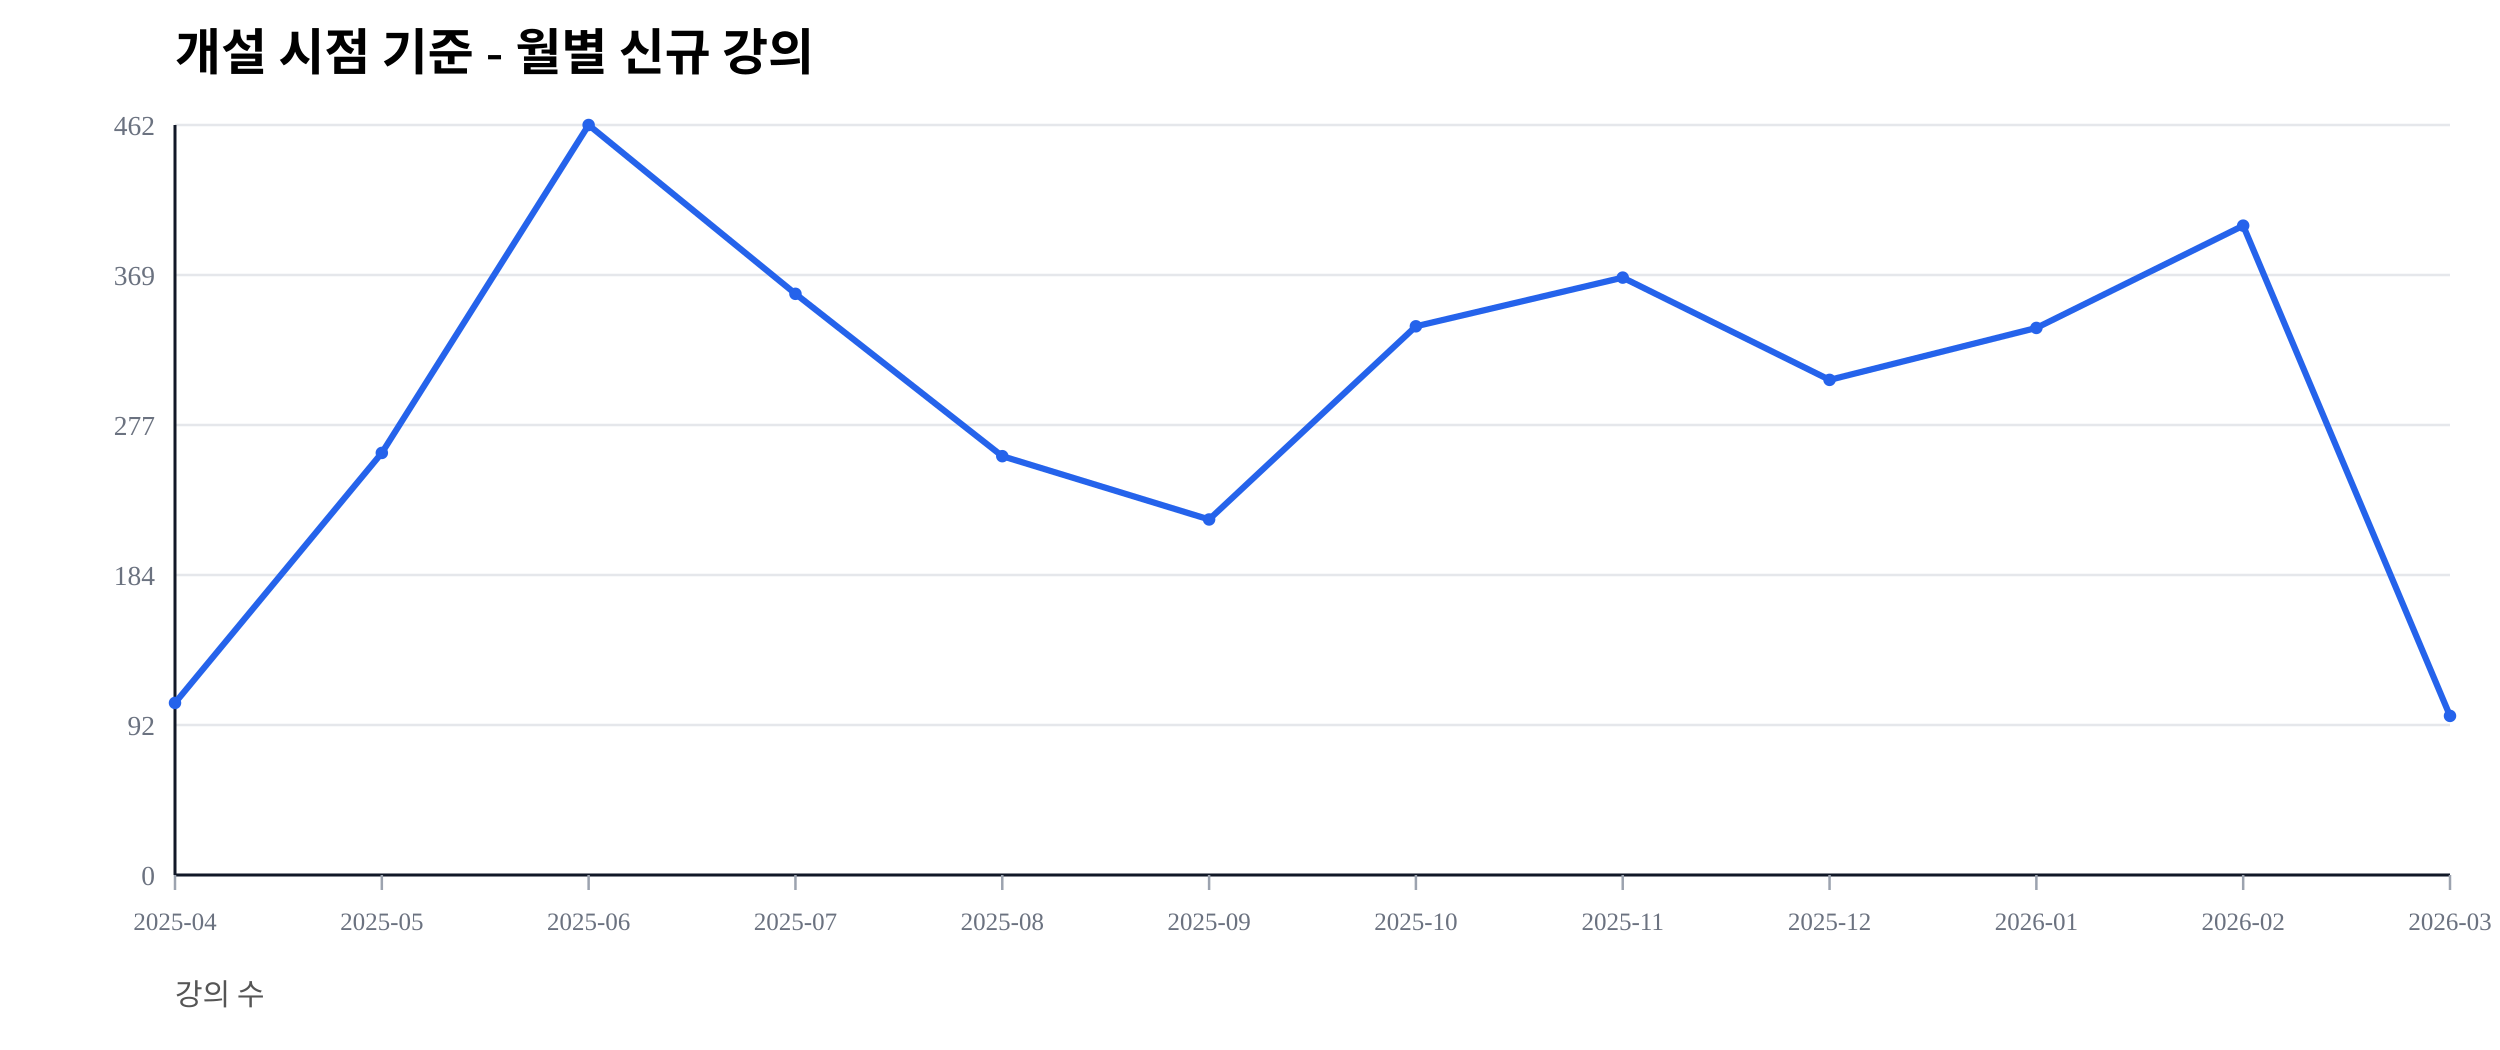
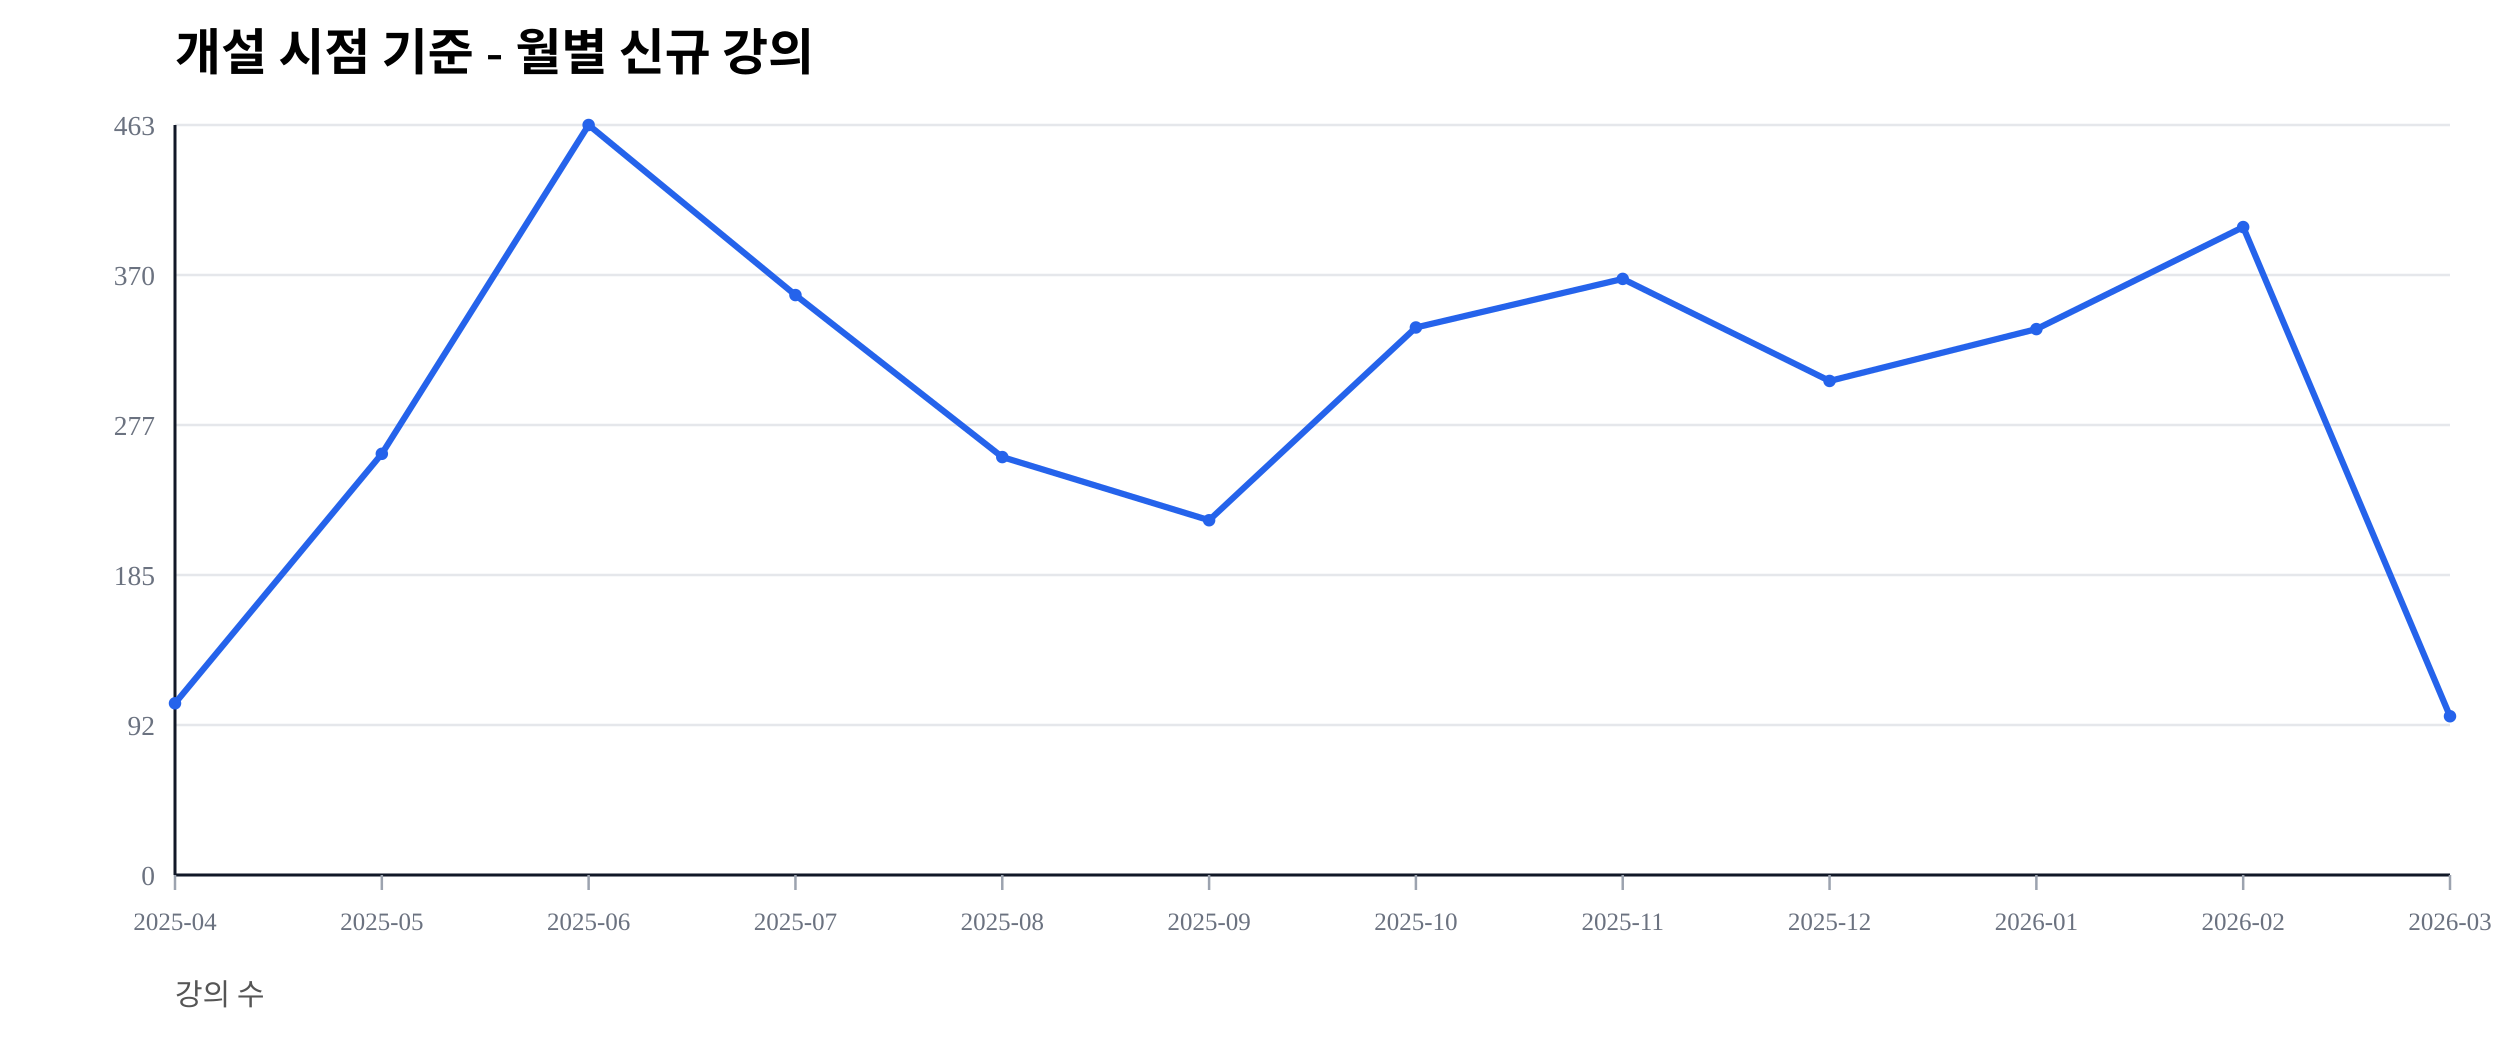
<svg xmlns="http://www.w3.org/2000/svg" width="1000" height="420" viewBox="0 0 1000 420">
  <rect width="100%" height="100%" fill="#ffffff" />
  <text x="70" y="28" font-size="20" font-weight="600">개설 시점 기준 - 월별 신규 강의</text>
  <text x="70" y="402" font-size="12" fill="#555">강의 수</text>
  <line x1="70" y1="350.00" x2="980" y2="350.00" stroke="#e5e7eb" stroke-width="1" />
  <text x="62" y="354.00" font-size="11" fill="#6b7280" text-anchor="end">0</text>
  <line x1="70" y1="290.00" x2="980" y2="290.00" stroke="#e5e7eb" stroke-width="1" />
  <text x="62" y="294.00" font-size="11" fill="#6b7280" text-anchor="end">92</text>
  <line x1="70" y1="230.00" x2="980" y2="230.00" stroke="#e5e7eb" stroke-width="1" />
-   <text x="62" y="234.00" font-size="11" fill="#6b7280" text-anchor="end">184</text>
+   <text x="62" y="234.00" font-size="11" fill="#6b7280" text-anchor="end">185</text>
  <line x1="70" y1="170.00" x2="980" y2="170.00" stroke="#e5e7eb" stroke-width="1" />
  <text x="62" y="174.00" font-size="11" fill="#6b7280" text-anchor="end">277</text>
  <line x1="70" y1="110.00" x2="980" y2="110.00" stroke="#e5e7eb" stroke-width="1" />
-   <text x="62" y="114.00" font-size="11" fill="#6b7280" text-anchor="end">369</text>
+   <text x="62" y="114.00" font-size="11" fill="#6b7280" text-anchor="end">370</text>
  <line x1="70" y1="50.00" x2="980" y2="50.00" stroke="#e5e7eb" stroke-width="1" />
-   <text x="62" y="54.00" font-size="11" fill="#6b7280" text-anchor="end">462</text>
+   <text x="62" y="54.00" font-size="11" fill="#6b7280" text-anchor="end">463</text>
  <line x1="70" y1="350" x2="980" y2="350" stroke="#111827" stroke-width="1.2" />
  <line x1="70" y1="50" x2="70" y2="350" stroke="#111827" stroke-width="1.2" />
  <line x1="70.00" y1="350" x2="70.00" y2="356" stroke="#9ca3af" stroke-width="1" />
  <text x="70.00" y="372" font-size="10" fill="#6b7280" text-anchor="middle">2025-04</text>
  <line x1="152.73" y1="350" x2="152.73" y2="356" stroke="#9ca3af" stroke-width="1" />
  <text x="152.73" y="372" font-size="10" fill="#6b7280" text-anchor="middle">2025-05</text>
  <line x1="235.45" y1="350" x2="235.45" y2="356" stroke="#9ca3af" stroke-width="1" />
  <text x="235.45" y="372" font-size="10" fill="#6b7280" text-anchor="middle">2025-06</text>
  <line x1="318.18" y1="350" x2="318.18" y2="356" stroke="#9ca3af" stroke-width="1" />
  <text x="318.18" y="372" font-size="10" fill="#6b7280" text-anchor="middle">2025-07</text>
  <line x1="400.91" y1="350" x2="400.91" y2="356" stroke="#9ca3af" stroke-width="1" />
  <text x="400.91" y="372" font-size="10" fill="#6b7280" text-anchor="middle">2025-08</text>
  <line x1="483.64" y1="350" x2="483.64" y2="356" stroke="#9ca3af" stroke-width="1" />
  <text x="483.64" y="372" font-size="10" fill="#6b7280" text-anchor="middle">2025-09</text>
  <line x1="566.36" y1="350" x2="566.36" y2="356" stroke="#9ca3af" stroke-width="1" />
  <text x="566.36" y="372" font-size="10" fill="#6b7280" text-anchor="middle">2025-10</text>
  <line x1="649.09" y1="350" x2="649.09" y2="356" stroke="#9ca3af" stroke-width="1" />
  <text x="649.09" y="372" font-size="10" fill="#6b7280" text-anchor="middle">2025-11</text>
  <line x1="731.82" y1="350" x2="731.82" y2="356" stroke="#9ca3af" stroke-width="1" />
  <text x="731.82" y="372" font-size="10" fill="#6b7280" text-anchor="middle">2025-12</text>
  <line x1="814.55" y1="350" x2="814.55" y2="356" stroke="#9ca3af" stroke-width="1" />
  <text x="814.55" y="372" font-size="10" fill="#6b7280" text-anchor="middle">2026-01</text>
  <line x1="897.27" y1="350" x2="897.27" y2="356" stroke="#9ca3af" stroke-width="1" />
  <text x="897.27" y="372" font-size="10" fill="#6b7280" text-anchor="middle">2026-02</text>
  <line x1="980.00" y1="350" x2="980.00" y2="356" stroke="#9ca3af" stroke-width="1" />
  <text x="980.00" y="372" font-size="10" fill="#6b7280" text-anchor="middle">2026-03</text>
-   <polyline fill="none" stroke="#2563eb" stroke-width="2.5" points="70.00,281.17 152.73,181.17 235.45,50.00 318.18,117.53 400.91,182.47 483.64,207.79 566.36,130.52 649.09,111.04 731.82,151.95 814.55,131.17 897.27,90.26 980.00,286.36" />
-   <circle cx="70.00" cy="281.17" r="2.5" fill="#2563eb" />
-   <circle cx="152.73" cy="181.17" r="2.5" fill="#2563eb" />
+   <polyline fill="none" stroke="#2563eb" stroke-width="2.5" points="70.00,281.32 152.73,181.53 235.45,50.00 318.18,118.03 400.91,182.83 483.64,208.10 566.36,130.99 649.09,111.56 731.82,152.38 814.55,131.64 897.27,90.82 980.00,286.50" />
+   <circle cx="70.00" cy="281.32" r="2.5" fill="#2563eb" />
+   <circle cx="152.73" cy="181.53" r="2.5" fill="#2563eb" />
  <circle cx="235.45" cy="50.00" r="2.5" fill="#2563eb" />
-   <circle cx="318.18" cy="117.53" r="2.5" fill="#2563eb" />
-   <circle cx="400.91" cy="182.47" r="2.5" fill="#2563eb" />
-   <circle cx="483.64" cy="207.79" r="2.5" fill="#2563eb" />
-   <circle cx="566.36" cy="130.52" r="2.5" fill="#2563eb" />
-   <circle cx="649.09" cy="111.04" r="2.5" fill="#2563eb" />
-   <circle cx="731.82" cy="151.95" r="2.5" fill="#2563eb" />
-   <circle cx="814.55" cy="131.17" r="2.5" fill="#2563eb" />
-   <circle cx="897.27" cy="90.26" r="2.5" fill="#2563eb" />
-   <circle cx="980.00" cy="286.36" r="2.5" fill="#2563eb" />
+   <circle cx="318.18" cy="118.03" r="2.5" fill="#2563eb" />
+   <circle cx="400.91" cy="182.83" r="2.5" fill="#2563eb" />
+   <circle cx="483.64" cy="208.10" r="2.5" fill="#2563eb" />
+   <circle cx="566.36" cy="130.99" r="2.5" fill="#2563eb" />
+   <circle cx="649.09" cy="111.56" r="2.5" fill="#2563eb" />
+   <circle cx="731.82" cy="152.38" r="2.5" fill="#2563eb" />
+   <circle cx="814.55" cy="131.64" r="2.5" fill="#2563eb" />
+   <circle cx="897.27" cy="90.82" r="2.5" fill="#2563eb" />
+   <circle cx="980.00" cy="286.50" r="2.5" fill="#2563eb" />
</svg>
